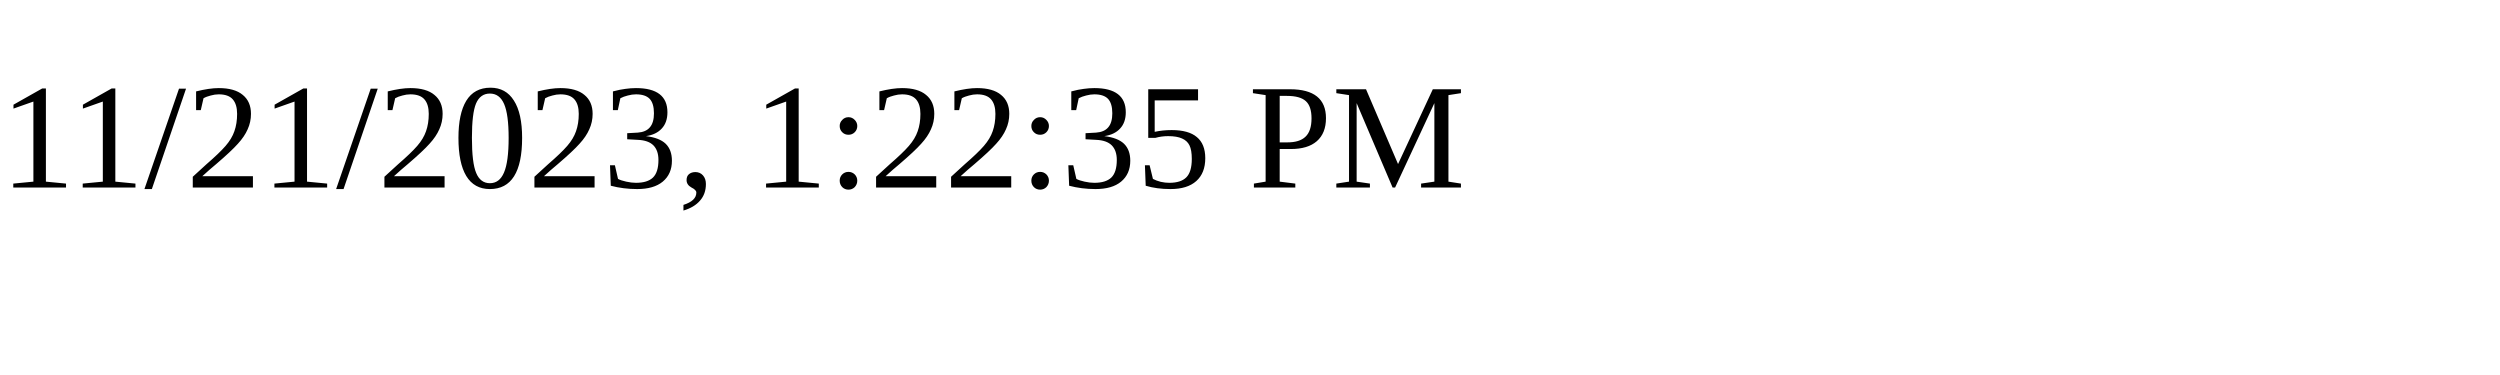
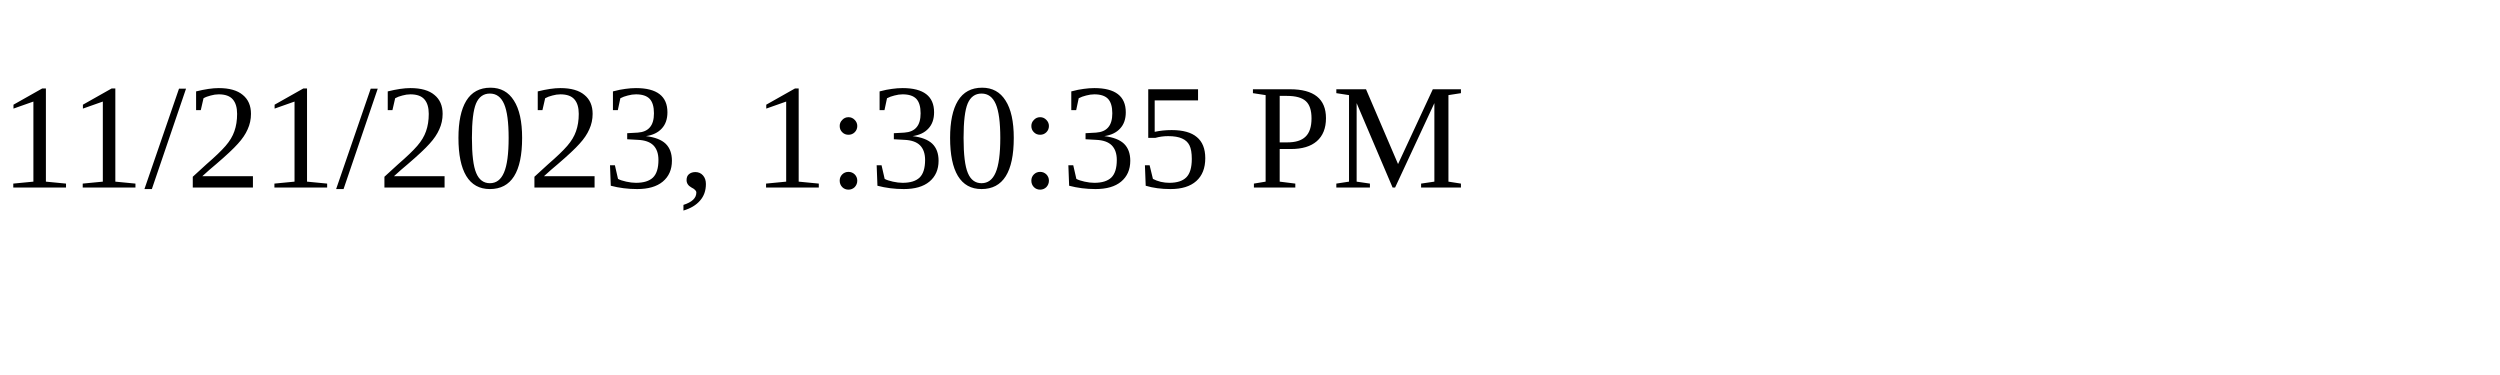
<svg xmlns="http://www.w3.org/2000/svg" height="30" width="200">
-   <text x="0" y="15">11/21/2023, 1:22:35 PM</text>
+   <text x="0" y="15">11/21/2023, 1:30:35 PM</text>
</svg>
